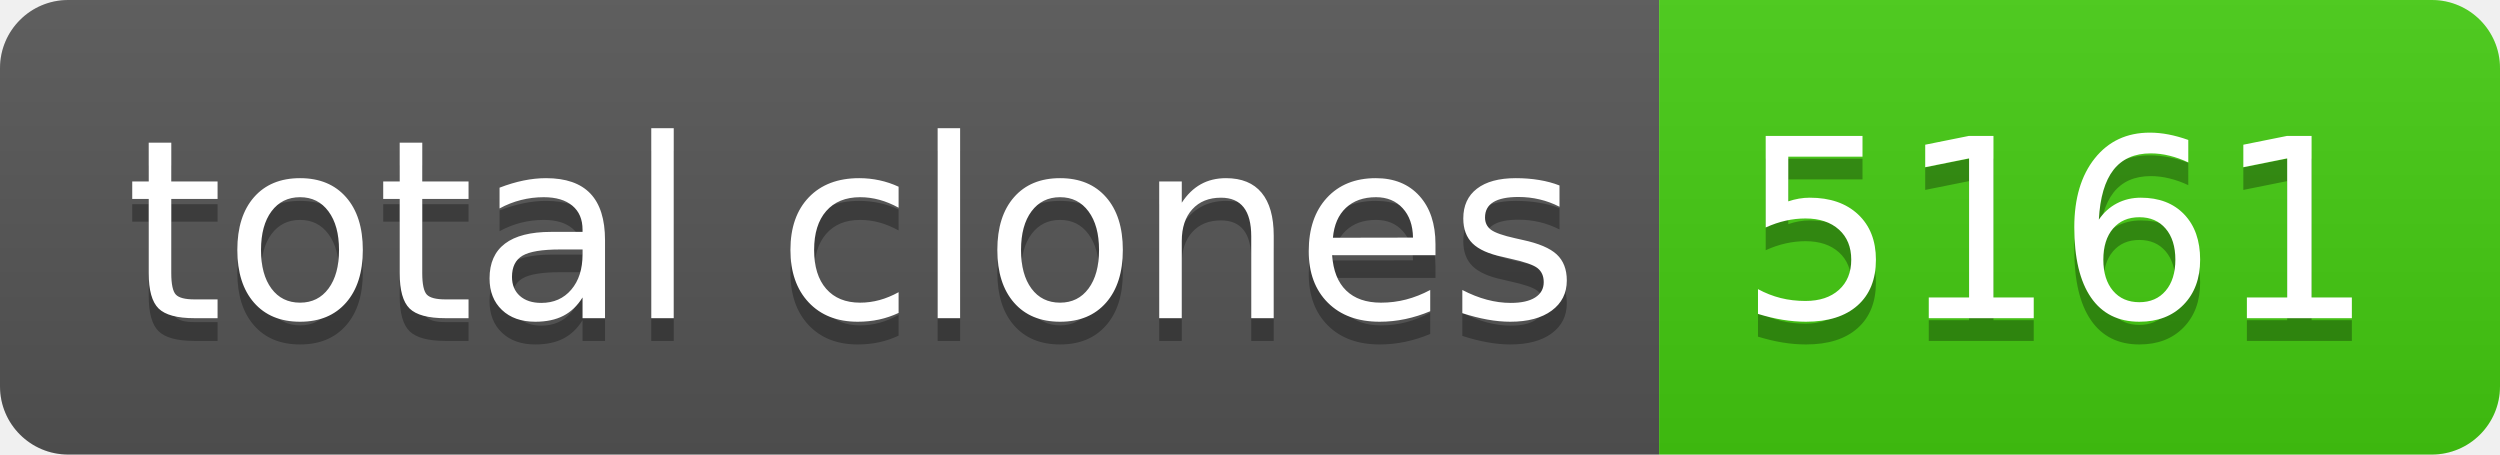
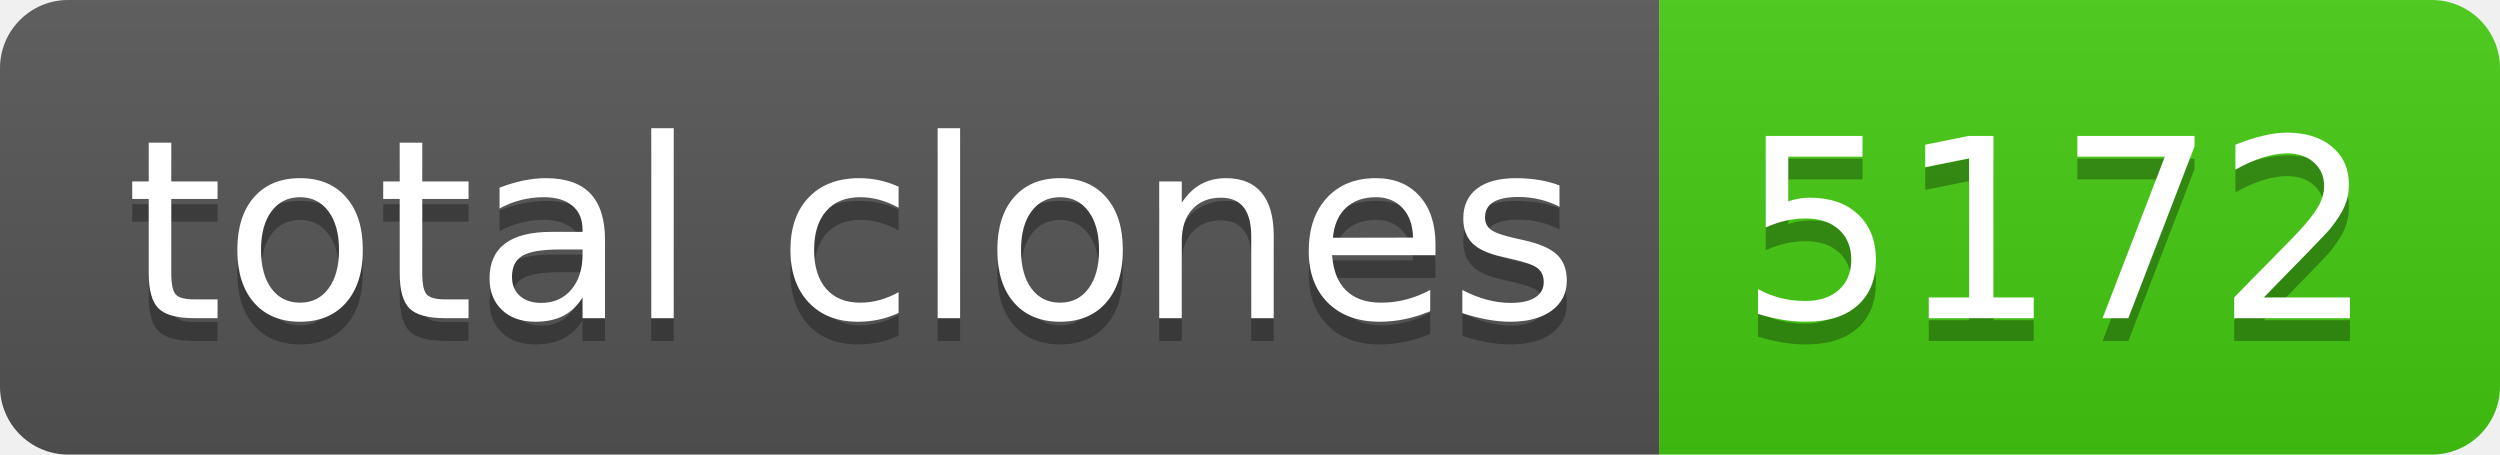
- <svg xmlns="http://www.w3.org/2000/svg" width="110" height="20" role="img" aria-label="total clones: 5161">
+ <svg xmlns="http://www.w3.org/2000/svg" width="110" height="20" role="img" aria-label="total clones: 5172">
  <linearGradient id="s" x2="0" y2="100%">
    <stop offset="0" stop-color="#bbb" stop-opacity=".1" />
    <stop offset="1" stop-opacity=".1" />
  </linearGradient>
  <clipPath id="r">
    <rect width="110" height="20" rx="3" fill="#fff" />
  </clipPath>
  <g clip-path="url(#r)">
    <rect width="73" height="20" fill="#555" />
    <rect x="73" width="37" height="20" fill="#4c1" />
    <rect width="110" height="20" fill="url(#s)" />
  </g>
  <g fill="#fff" text-anchor="middle" font-family="Verdana,Geneva,DejaVu Sans,sans-serif" text-rendering="geometricPrecision" font-size="110">
    <text aria-hidden="true" x="375" y="150" fill="#010101" fill-opacity=".3" transform="scale(.1)" textLength="630">total clones</text>
    <text x="375" y="140" transform="scale(.1)" fill="#fff" textLength="630">total clones</text>
-     <text aria-hidden="true" x="905" y="150" fill="#010101" fill-opacity=".3" transform="scale(.1)" textLength="270">5161</text>
-     <text x="905" y="140" transform="scale(.1)" fill="#fff" textLength="270">5161</text>
+     <text aria-hidden="true" x="905" y="150" fill="#010101" fill-opacity=".3" transform="scale(.1)" textLength="270">5172</text>
+     <text x="905" y="140" transform="scale(.1)" fill="#fff" textLength="270">5172</text>
  </g>
</svg>
